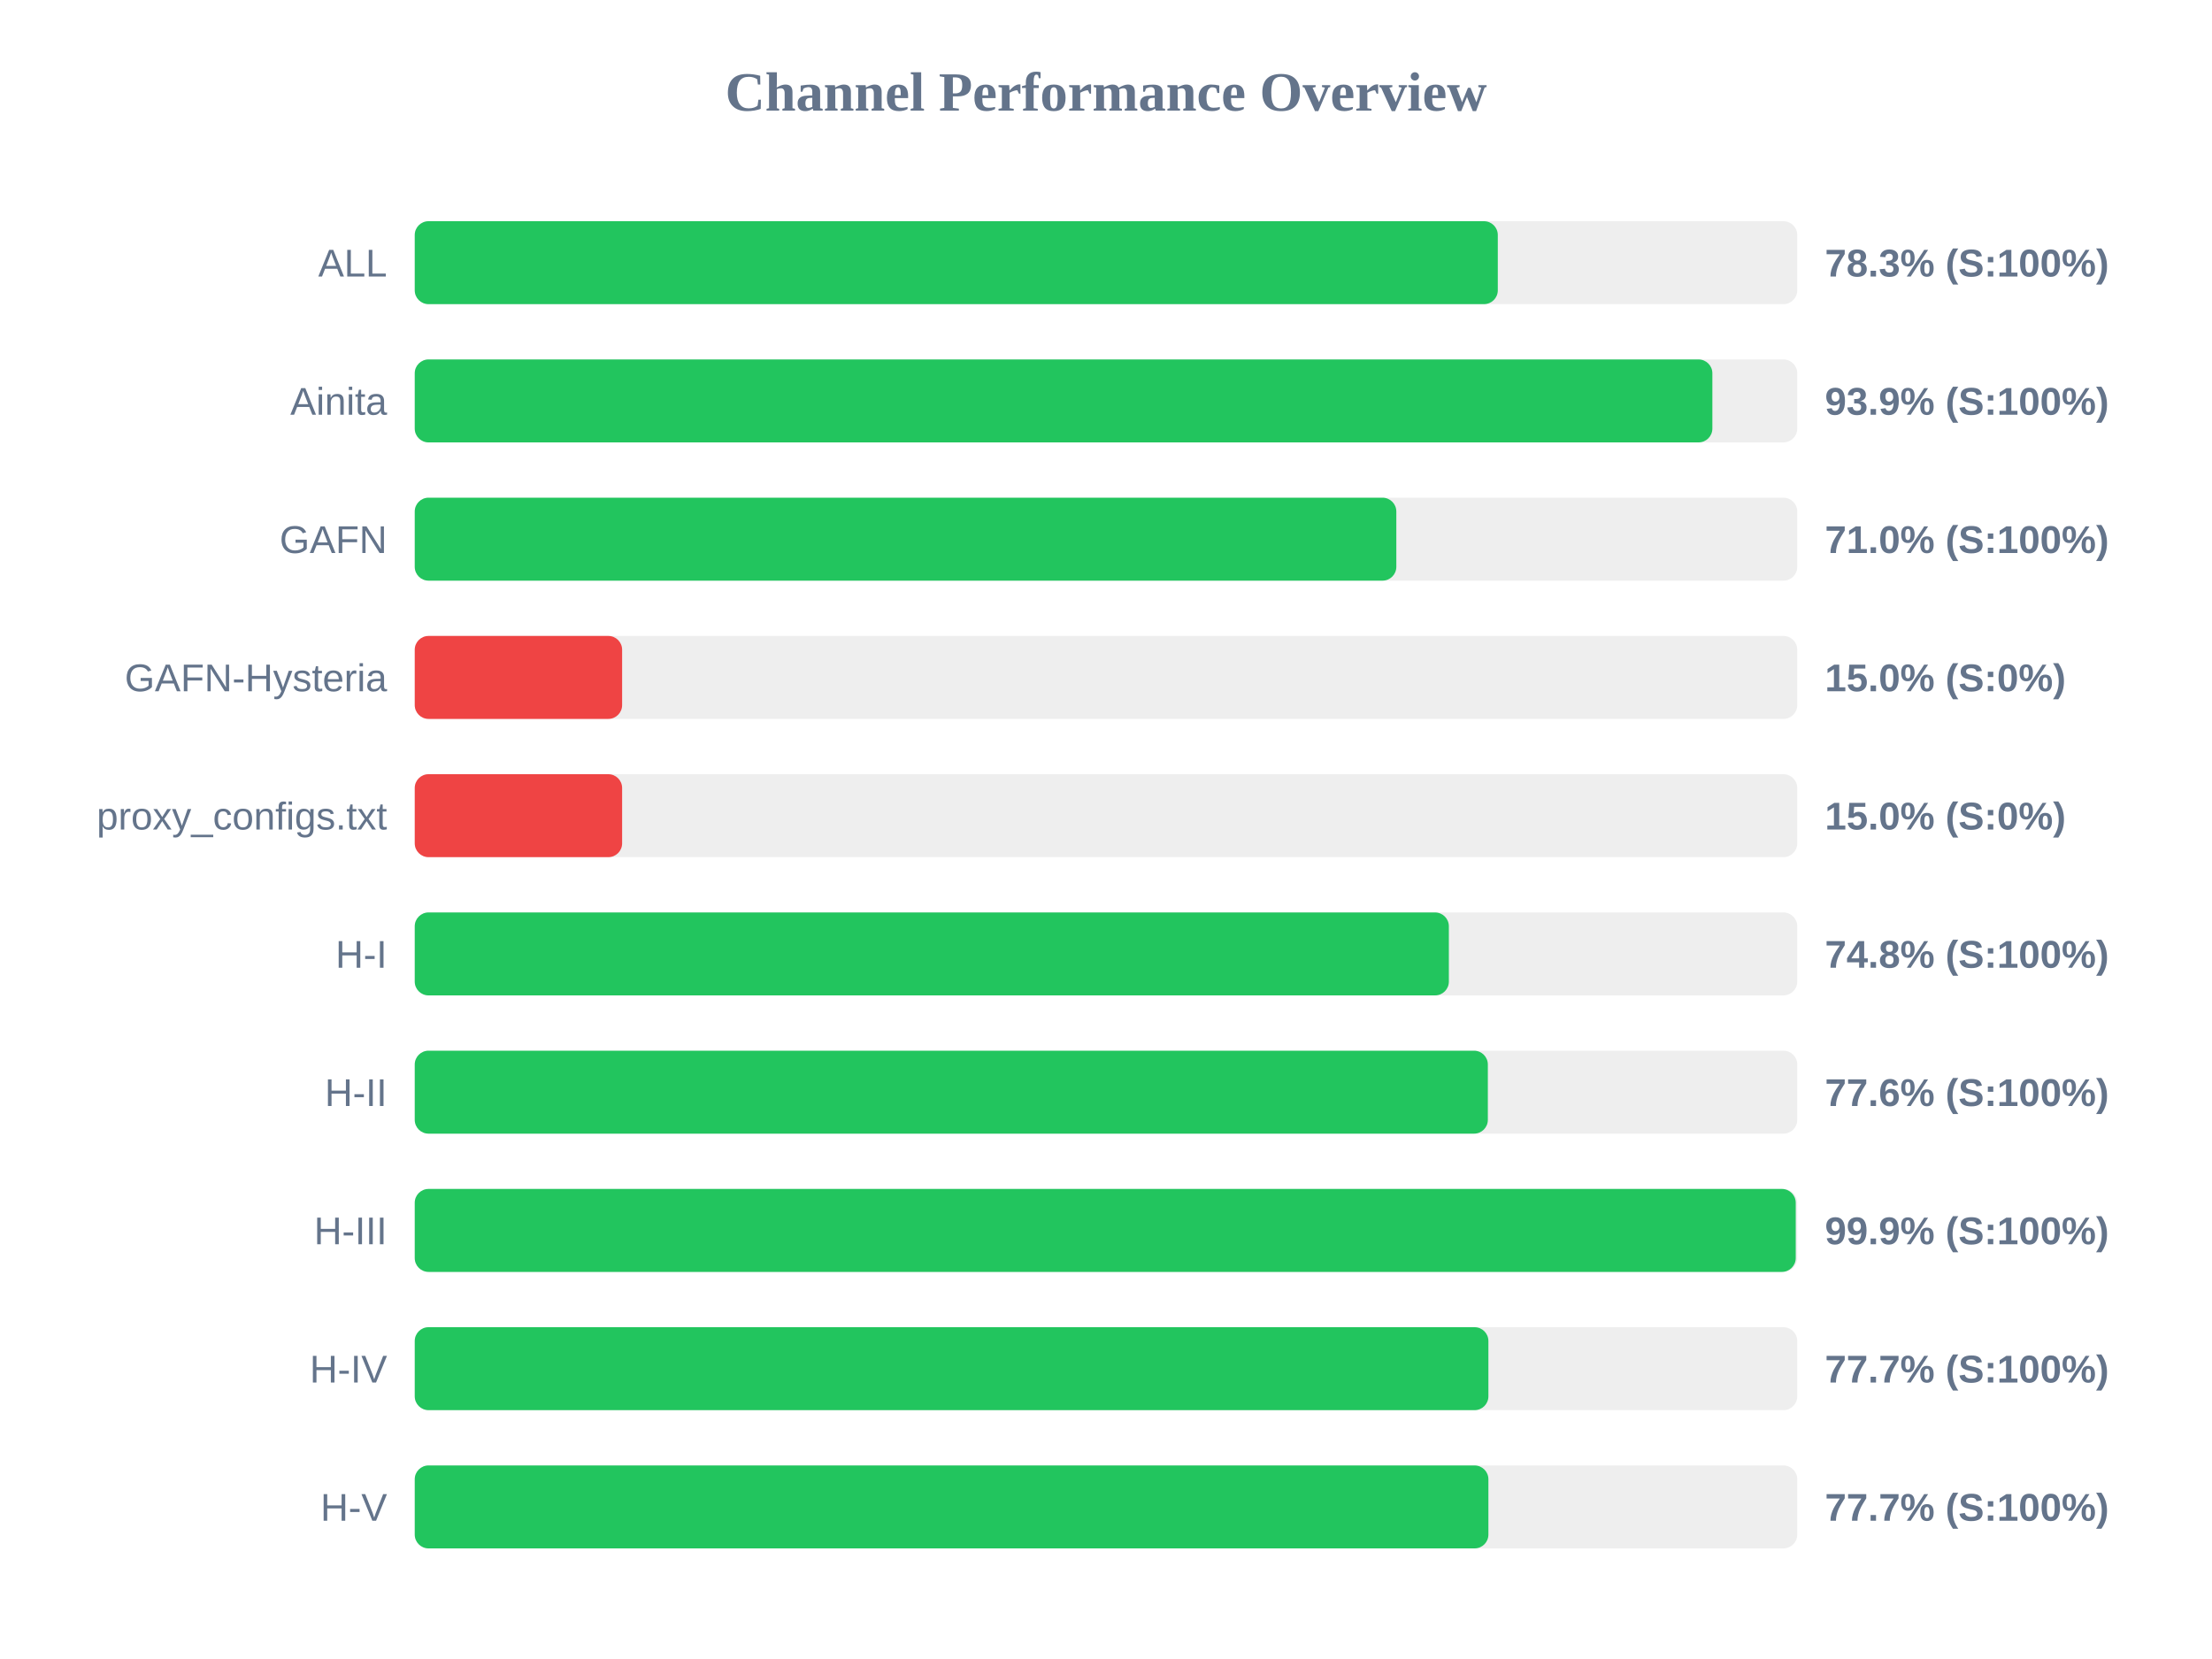
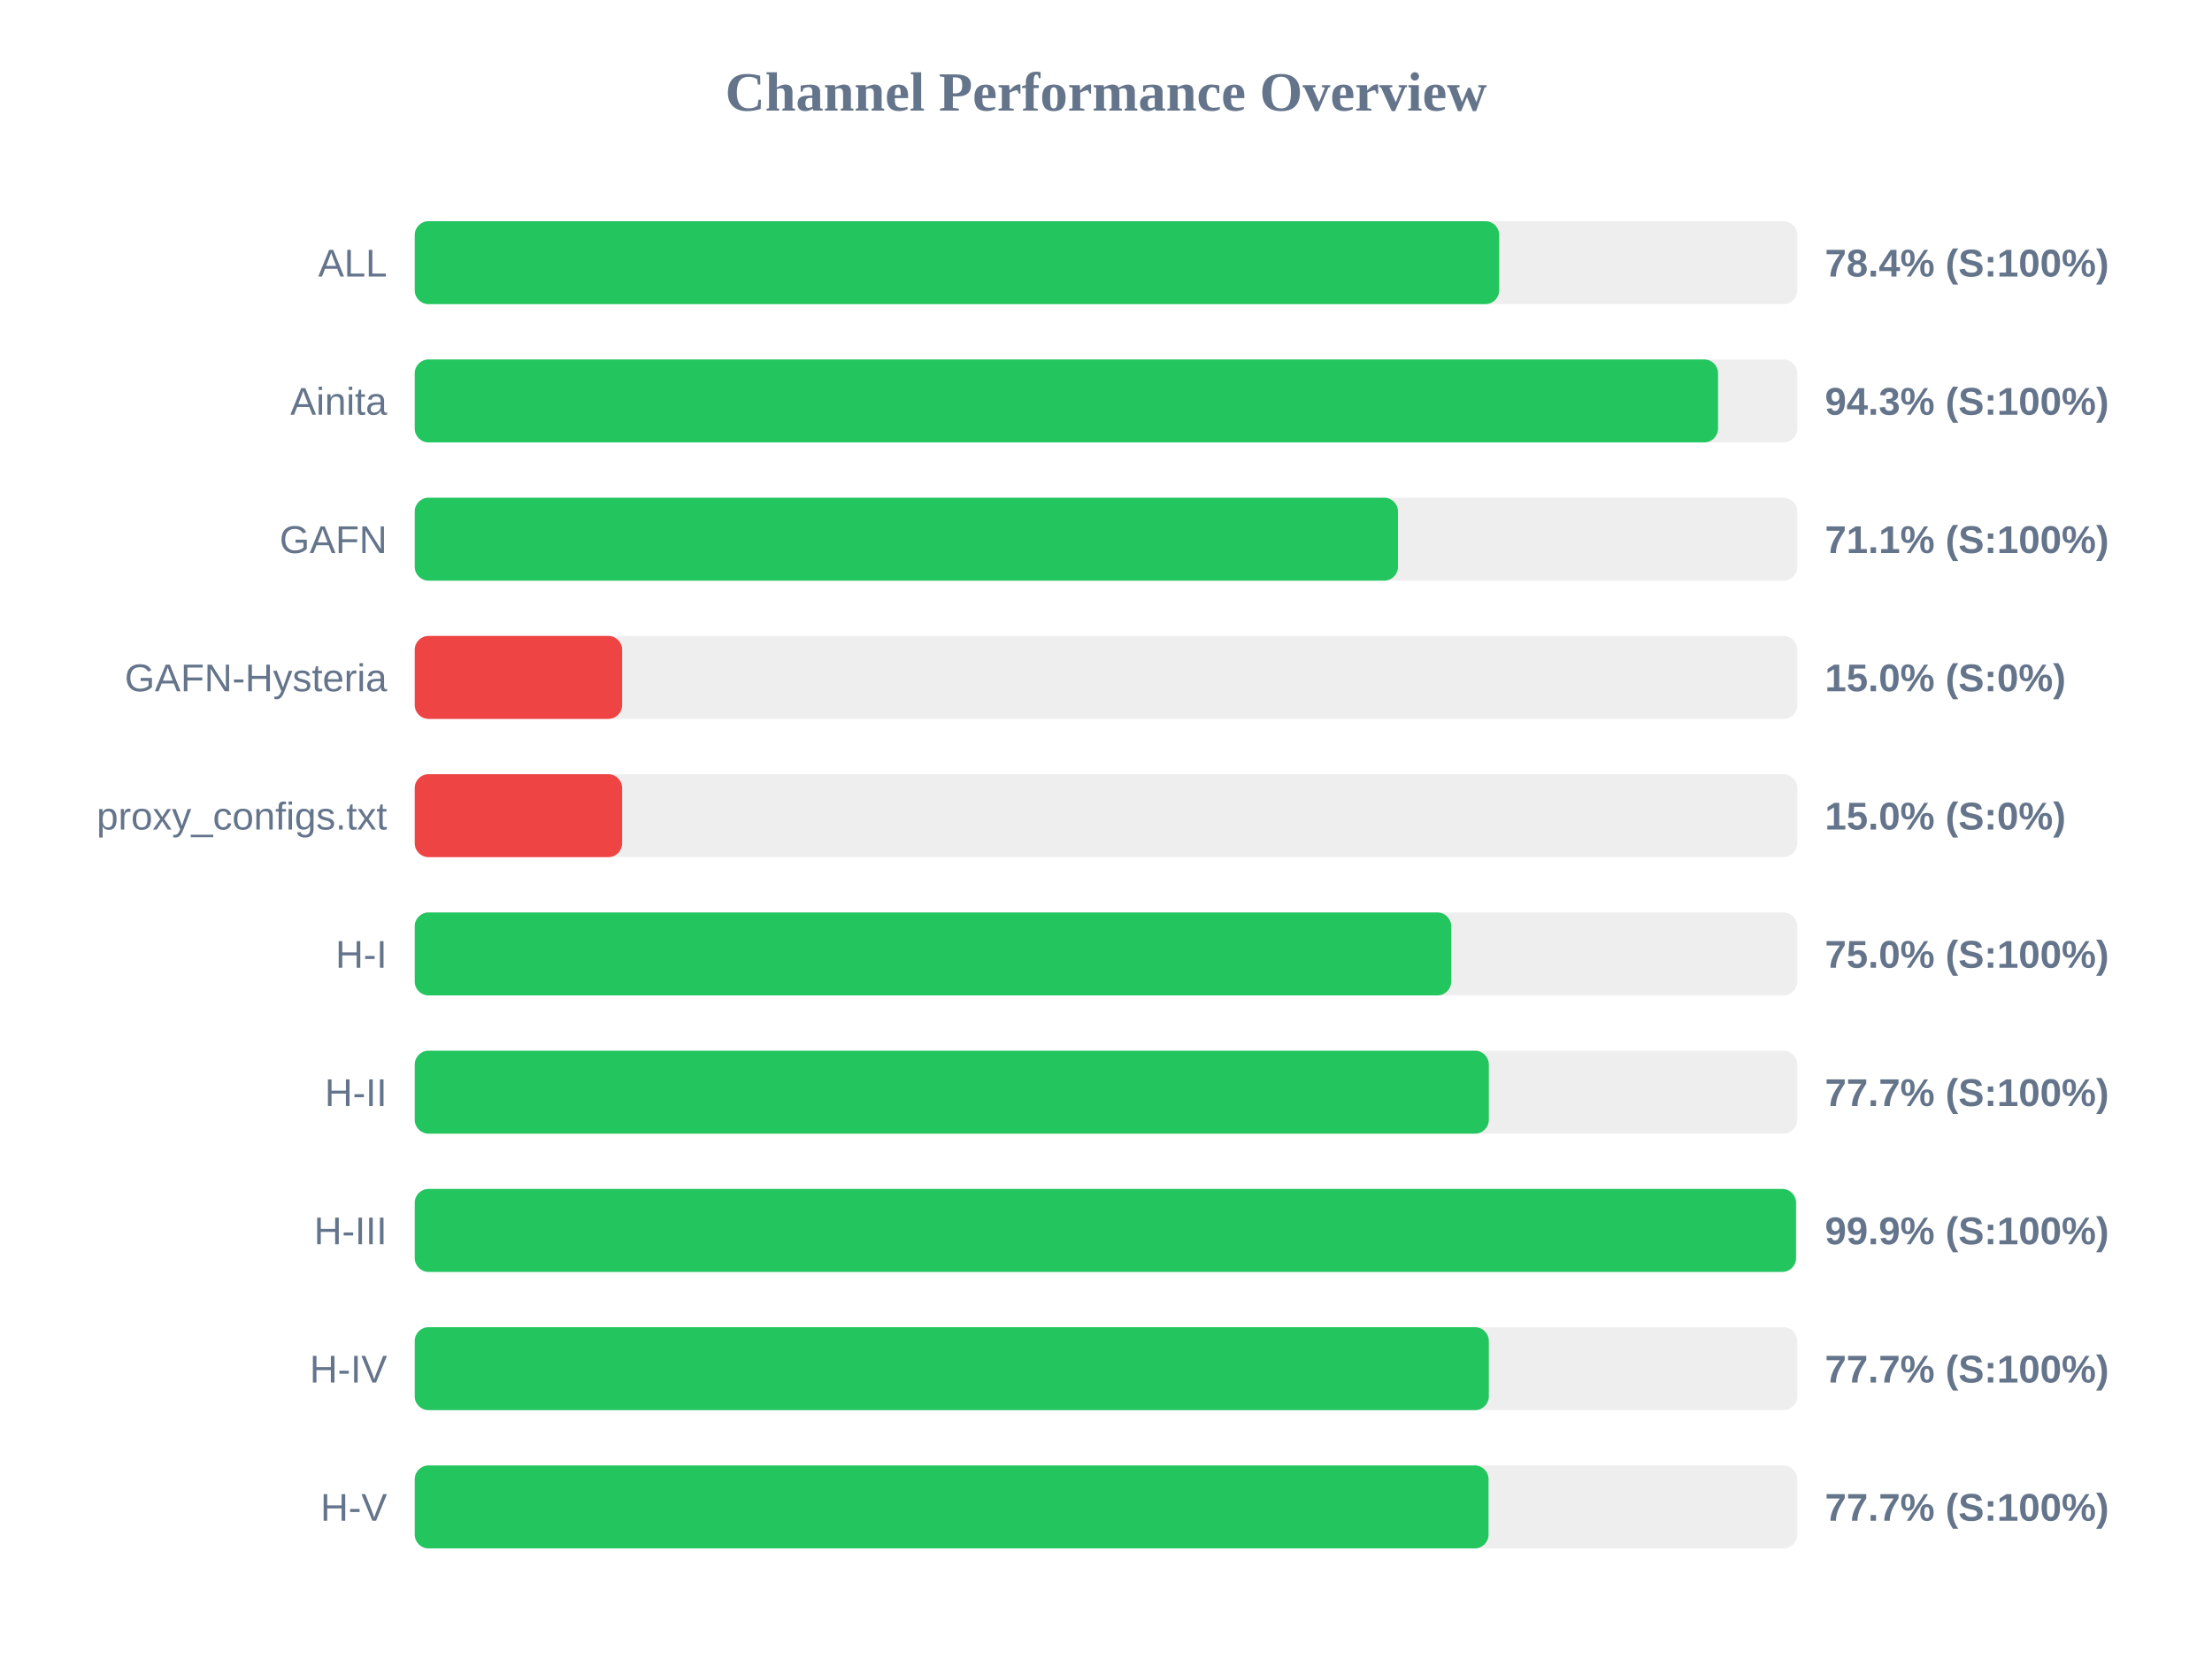
<svg xmlns="http://www.w3.org/2000/svg" width="800" height="600" version="1.1">
  <style>
        .row { font: 14px Arial; fill: #64748b; }
        .score { font: bold 14px Arial; fill: #64748b; }
    </style>
  <text x="400" y="40" text-anchor="middle" font-size="20px" font-weight="bold" fill="#64748b">Channel Performance Overview</text>
  <rect x="150" y="80" width="500" height="30" fill="#eee" rx="5" />
-   <rect x="150" y="80" width="391.7" height="30" fill="#22c55e" rx="5" />
+   <rect x="150" y="80" width="392.2" height="30" fill="#22c55e" rx="5" />
  <text x="140" y="100" text-anchor="end" class="row">ALL</text>
-   <text x="660" y="100" text-anchor="start" class="score">78.3% (S:100%)</text>
+   <text x="660" y="100" text-anchor="start" class="score">78.4% (S:100%)</text>
  <rect x="150" y="130" width="500" height="30" fill="#eee" rx="5" />
-   <rect x="150" y="130" width="469.3" height="30" fill="#22c55e" rx="5" />
+   <rect x="150" y="130" width="471.35" height="30" fill="#22c55e" rx="5" />
  <text x="140" y="150" text-anchor="end" class="row">Ainita</text>
-   <text x="660" y="150" text-anchor="start" class="score">93.9% (S:100%)</text>
+   <text x="660" y="150" text-anchor="start" class="score">94.3% (S:100%)</text>
  <rect x="150" y="180" width="500" height="30" fill="#eee" rx="5" />
-   <rect x="150" y="180" width="355.0" height="30" fill="#22c55e" rx="5" />
+   <rect x="150" y="180" width="355.6" height="30" fill="#22c55e" rx="5" />
  <text x="140" y="200" text-anchor="end" class="row">GAFN</text>
-   <text x="660" y="200" text-anchor="start" class="score">71.0% (S:100%)</text>
+   <text x="660" y="200" text-anchor="start" class="score">71.1% (S:100%)</text>
  <rect x="150" y="230" width="500" height="30" fill="#eee" rx="5" />
  <rect x="150" y="230" width="75.0" height="30" fill="#ef4444" rx="5" />
  <text x="140" y="250" text-anchor="end" class="row">GAFN-Hysteria</text>
  <text x="660" y="250" text-anchor="start" class="score">15.0% (S:0%)</text>
  <rect x="150" y="280" width="500" height="30" fill="#eee" rx="5" />
  <rect x="150" y="280" width="75.0" height="30" fill="#ef4444" rx="5" />
  <text x="140" y="300" text-anchor="end" class="row">proxy_configs.txt</text>
  <text x="660" y="300" text-anchor="start" class="score">15.0% (S:0%)</text>
  <rect x="150" y="330" width="500" height="30" fill="#eee" rx="5" />
-   <rect x="150" y="330" width="374.0" height="30" fill="#22c55e" rx="5" />
+   <rect x="150" y="330" width="374.85" height="30" fill="#22c55e" rx="5" />
  <text x="140" y="350" text-anchor="end" class="row">H-I</text>
-   <text x="660" y="350" text-anchor="start" class="score">74.8% (S:100%)</text>
+   <text x="660" y="350" text-anchor="start" class="score">75.0% (S:100%)</text>
  <rect x="150" y="380" width="500" height="30" fill="#eee" rx="5" />
-   <rect x="150" y="380" width="388.1" height="30" fill="#22c55e" rx="5" />
+   <rect x="150" y="380" width="388.45" height="30" fill="#22c55e" rx="5" />
  <text x="140" y="400" text-anchor="end" class="row">H-II</text>
-   <text x="660" y="400" text-anchor="start" class="score">77.6% (S:100%)</text>
+   <text x="660" y="400" text-anchor="start" class="score">77.7% (S:100%)</text>
  <rect x="150" y="430" width="500" height="30" fill="#eee" rx="5" />
-   <rect x="150" y="430" width="499.45" height="30" fill="#22c55e" rx="5" />
+   <rect x="150" y="430" width="499.55" height="30" fill="#22c55e" rx="5" />
  <text x="140" y="450" text-anchor="end" class="row">H-III</text>
  <text x="660" y="450" text-anchor="start" class="score">99.9% (S:100%)</text>
  <rect x="150" y="480" width="500" height="30" fill="#eee" rx="5" />
-   <rect x="150" y="480" width="388.3" height="30" fill="#22c55e" rx="5" />
+   <rect x="150" y="480" width="388.45" height="30" fill="#22c55e" rx="5" />
  <text x="140" y="500" text-anchor="end" class="row">H-IV</text>
  <text x="660" y="500" text-anchor="start" class="score">77.7% (S:100%)</text>
  <rect x="150" y="530" width="500" height="30" fill="#eee" rx="5" />
-   <rect x="150" y="530" width="388.3" height="30" fill="#22c55e" rx="5" />
+   <rect x="150" y="530" width="388.35" height="30" fill="#22c55e" rx="5" />
  <text x="140" y="550" text-anchor="end" class="row">H-V</text>
  <text x="660" y="550" text-anchor="start" class="score">77.7% (S:100%)</text>
</svg>
